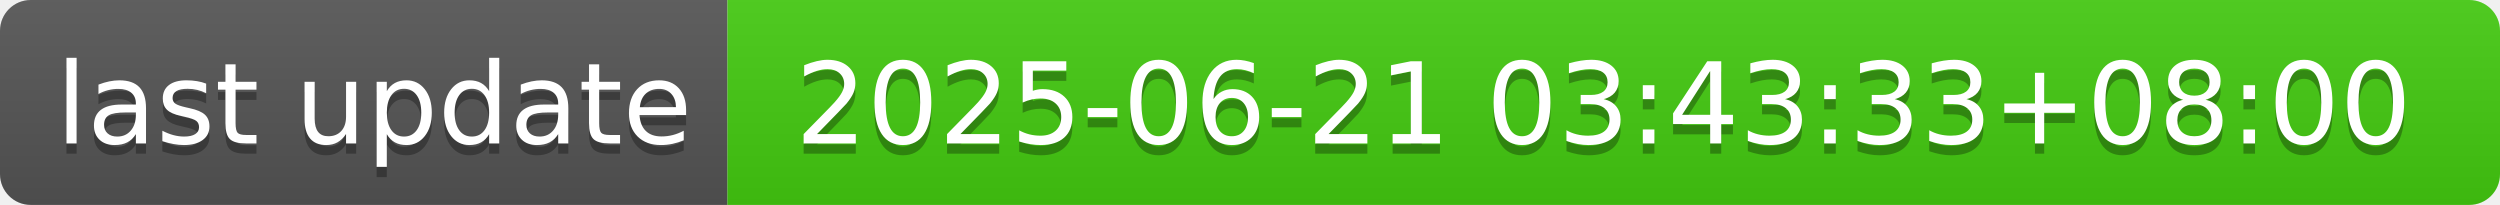
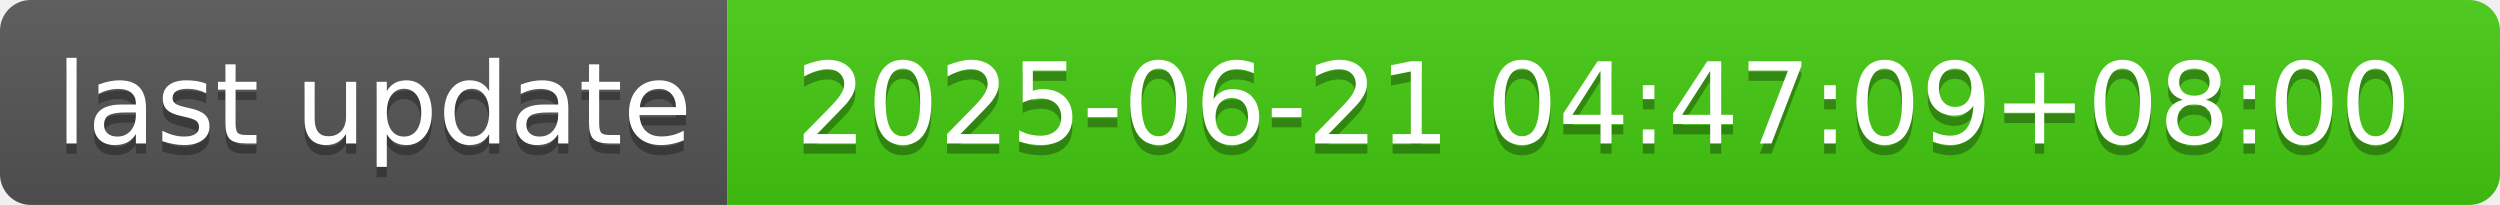
- <svg xmlns="http://www.w3.org/2000/svg" width="244" height="20" role="img" aria-label="last update: 2025-06-21 03:43:33+08:00">
+ <svg xmlns="http://www.w3.org/2000/svg" width="244" height="20" role="img" aria-label="last update: 2025-06-21 04:47:09+08:00">
  <linearGradient id="s" x2="0" y2="100%">
    <stop offset="0" stop-color="#bbb" stop-opacity=".1" />
    <stop offset="1" stop-opacity=".1" />
  </linearGradient>
  <clipPath id="r">
    <rect width="244" height="20" rx="3" fill="#fff" />
  </clipPath>
  <g clip-path="url(#r)">
    <rect width="71" height="20" fill="#555" />
    <rect x="71" width="173" height="20" fill="#4c1" />
    <rect width="244" height="20" fill="url(#s)" />
  </g>
  <g fill="#fff" text-anchor="middle" font-family="Verdana,Geneva,DejaVu Sans,sans-serif" text-rendering="geometricPrecision" font-size="110">
    <text aria-hidden="true" x="365" y="150" fill="#010101" fill-opacity=".3" transform="scale(.1)" textLength="610">last update</text>
    <text x="365" y="140" transform="scale(.1)" fill="#fff" textLength="610">last update</text>
-     <text aria-hidden="true" x="1565" y="150" fill="#010101" fill-opacity=".3" transform="scale(.1)" textLength="1630">2025-06-21 03:43:33+08:00</text>
-     <text x="1565" y="140" transform="scale(.1)" fill="#fff" textLength="1630">2025-06-21 03:43:33+08:00</text>
+     <text aria-hidden="true" x="1565" y="150" fill="#010101" fill-opacity=".3" transform="scale(.1)" textLength="1630">2025-06-21 04:47:09+08:00</text>
+     <text x="1565" y="140" transform="scale(.1)" fill="#fff" textLength="1630">2025-06-21 04:47:09+08:00</text>
  </g>
</svg>
